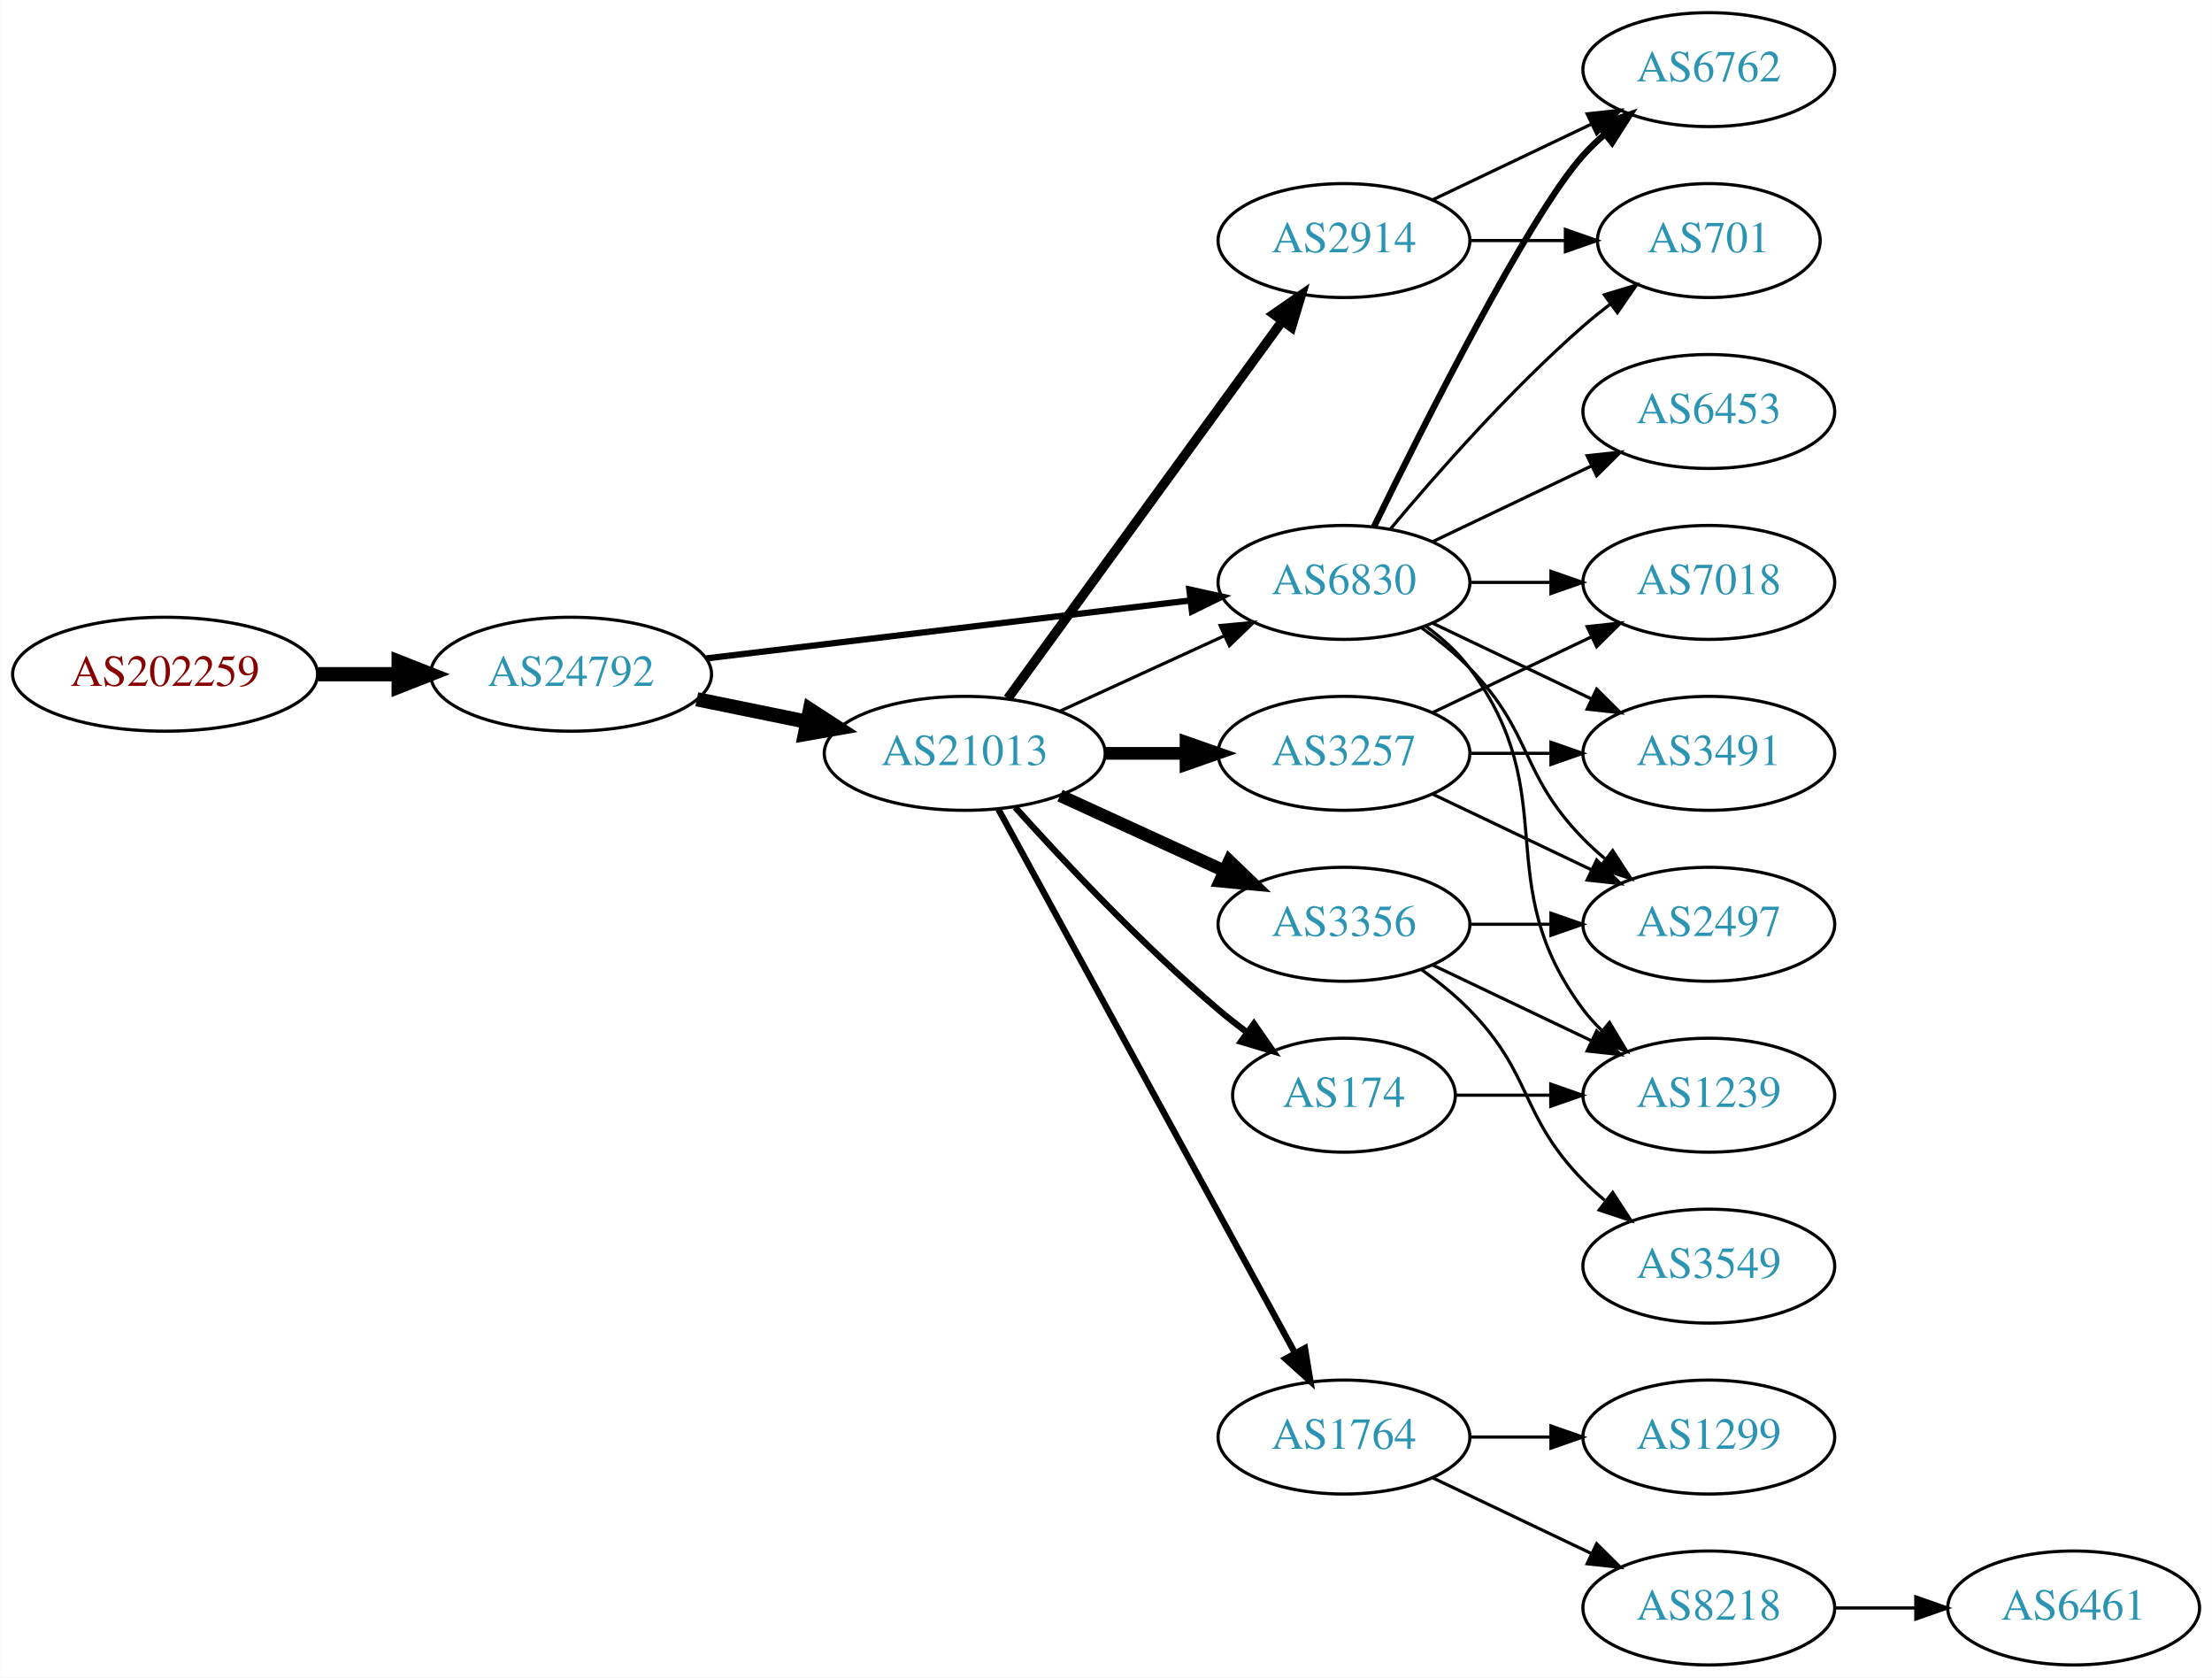
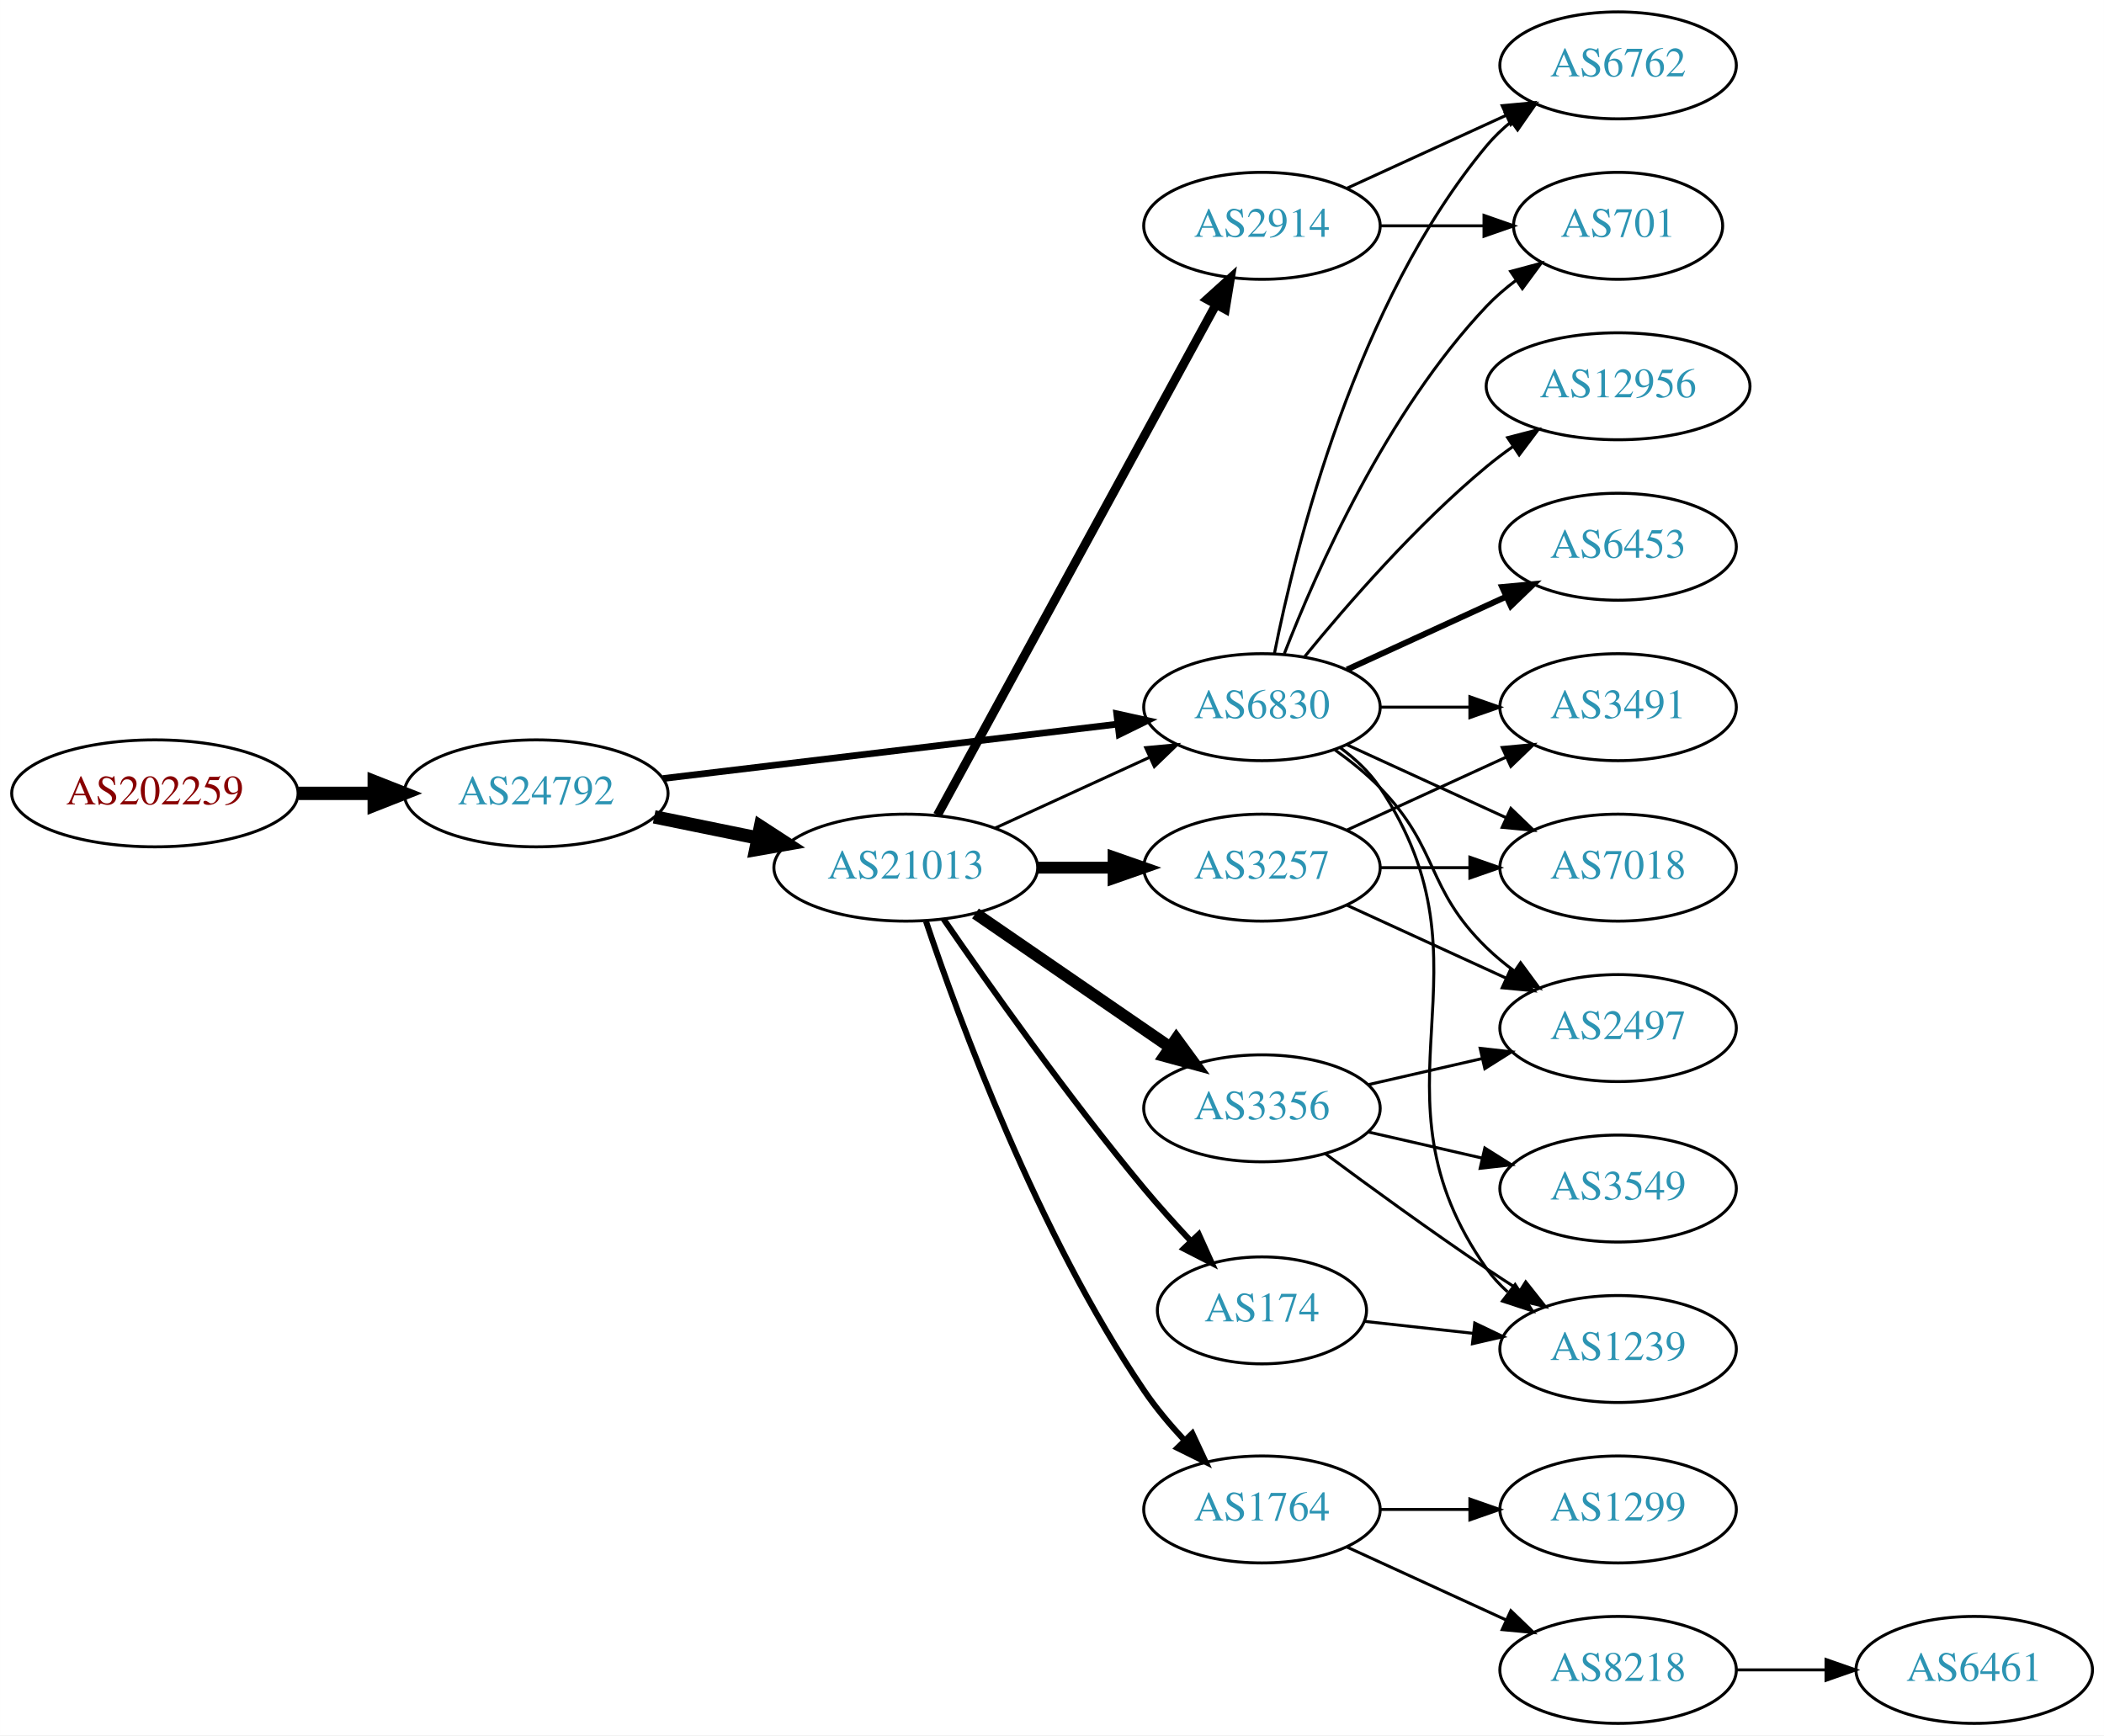
- <svg xmlns="http://www.w3.org/2000/svg" xmlns:xlink="http://www.w3.org/1999/xlink" width="699pt" height="530pt" viewBox="0.00 0.00 698.85 530.00">
-   <g id="graph0" class="graph" transform="scale(1 1) rotate(0) translate(4 526)">
-     <polygon fill="white" stroke="none" points="-4,4 -4,-526 694.855,-526 694.855,4 -4,4" />
+ <svg xmlns="http://www.w3.org/2000/svg" xmlns:xlink="http://www.w3.org/1999/xlink" width="708pt" height="584pt" viewBox="0.00 0.00 707.95 584.00">
+   <g id="graph0" class="graph" transform="scale(1 1) rotate(0) translate(4 580)">
+     <polygon fill="white" stroke="none" points="-4,4 -4,-580 703.954,-580 703.954,4 -4,4" />
    <g id="node1" class="node">
      <g id="a_node1">
        <a xlink:href="/asn/202259" xlink:title="AS202259 ~ ISP4U GmbH [AT]">
          <ellipse fill="#ffffff" stroke="black" cx="48.096" cy="-313" rx="48.192" ry="18" />
          <text text-anchor="middle" x="48.096" y="-309.3" font-family="Times,serif" font-size="14.00" fill="#880000">AS202259</text>
        </a>
      </g>
    </g>
    <g id="node2" class="node">
      <g id="a_node2">
        <a xlink:href="/asn/24792" xlink:title="AS24792 ~ KITZNET-AS [AT]">
          <ellipse fill="#ffffff" stroke="black" cx="176.388" cy="-313" rx="44.393" ry="18" />
          <text text-anchor="middle" x="176.388" y="-309.3" font-family="Times,serif" font-size="14.00" fill="#2c94b3">AS24792</text>
        </a>
      </g>
    </g>
    <g id="edge1" class="edge">
      <path fill="none" stroke="black" stroke-width="4.5" d="M96.481,-313C104.742,-313 113.386,-313 121.799,-313" />
      <polygon fill="black" stroke="black" stroke-width="4.5" points="121.904,-316.938 131.904,-313 121.904,-309.063 121.904,-316.938" />
    </g>
    <g id="node3" class="node">
      <g id="a_node3">
        <a xlink:href="/asn/21013" xlink:title="AS21013 ~ Wels, AT [AT]">
          <ellipse fill="#ffffff" stroke="black" cx="300.78" cy="-288" rx="44.393" ry="18" />
          <text text-anchor="middle" x="300.78" y="-284.3" font-family="Times,serif" font-size="14.00" fill="#2c94b3">AS21013</text>
        </a>
      </g>
    </g>
    <g id="edge2" class="edge">
      <path fill="none" stroke="black" stroke-width="4.5" d="M216.113,-305.09C227.163,-302.833 239.348,-300.344 250.919,-297.98" />
      <polygon fill="black" stroke="black" stroke-width="4.5" points="251.876,-301.804 260.886,-295.945 250.3,-294.088 251.876,-301.804" />
    </g>
    <g id="node4" class="node">
      <g id="a_node4">
        <a xlink:href="/asn/6830" xlink:title="AS6830 ~ LGI-UPC [AT]">
          <ellipse fill="#ffffff" stroke="black" cx="420.622" cy="-342" rx="39.794" ry="18" />
          <text text-anchor="middle" x="420.622" y="-338.3" font-family="Times,serif" font-size="14.00" fill="#2c94b3">AS6830</text>
        </a>
      </g>
    </g>
    <g id="edge3" class="edge">
-       <path fill="none" stroke="black" stroke-width="1.969" d="M219.029,-317.985C261.572,-323.078 327.537,-330.976 372.098,-336.31" />
-       <polygon fill="black" stroke="black" stroke-width="1.969" points="371.755,-339.794 382.1,-337.508 372.587,-332.844 371.755,-339.794" />
-     </g>
-     <g id="edge7" class="edge">
+       <path fill="none" stroke="black" stroke-width="2.25" d="M219.029,-317.985C261.572,-323.078 327.537,-330.976 372.098,-336.31" />
+       <polygon fill="black" stroke="black" stroke-width="2.25" points="371.755,-339.794 382.1,-337.508 372.587,-332.844 371.755,-339.794" />
+     </g>
+     <g id="edge9" class="edge">
      <path fill="none" stroke="black" d="M330.909,-301.348C346.521,-308.502 365.918,-317.391 382.59,-325.03" />
      <polygon fill="black" stroke="black" points="381.493,-328.378 392.042,-329.362 384.409,-322.014 381.493,-328.378" />
    </g>
    <g id="node5" class="node">
      <g id="a_node5">
        <a xlink:href="/asn/2914" xlink:title="AS2914 ~ NTT America, Inc. [US]">
-           <ellipse fill="#ffffff" stroke="black" cx="420.622" cy="-450" rx="39.794" ry="18" />
-           <text text-anchor="middle" x="420.622" y="-446.3" font-family="Times,serif" font-size="14.00" fill="#2c94b3">AS2914</text>
+           <ellipse fill="#ffffff" stroke="black" cx="420.622" cy="-504" rx="39.794" ry="18" />
+           <text text-anchor="middle" x="420.622" y="-500.3" font-family="Times,serif" font-size="14.00" fill="#2c94b3">AS2914</text>
        </a>
      </g>
    </g>
    <g id="edge4" class="edge">
-       <path fill="none" stroke="black" stroke-width="3" d="M314.391,-305.337C335.212,-333.96 376.874,-391.233 401.063,-424.486" />
-       <polygon fill="black" stroke="black" stroke-width="3" points="398.389,-426.76 407.102,-432.788 404.05,-422.642 398.389,-426.76" />
+       <path fill="none" stroke="black" stroke-width="3" d="M311.423,-305.676C332.105,-343.584 380.817,-432.873 405.197,-477.559" />
+       <polygon fill="black" stroke="black" stroke-width="3" points="402.149,-479.28 410.011,-486.383 408.294,-475.928 402.149,-479.28" />
    </g>
    <g id="node6" class="node">
      <g id="a_node6">
+         <a xlink:href="/asn/174" xlink:title="AS174 ~ Cogent Communications [US]">
+           <ellipse fill="#ffffff" stroke="black" cx="420.622" cy="-139" rx="35.194" ry="18" />
+           <text text-anchor="middle" x="420.622" y="-135.3" font-family="Times,serif" font-size="14.00" fill="#2c94b3">AS174</text>
+         </a>
+       </g>
+     </g>
+     <g id="edge5" class="edge">
+       <path fill="none" stroke="black" stroke-width="2" d="M313.499,-270.674C328.433,-248.922 355.388,-210.734 380.976,-180 385.881,-174.108 391.405,-167.981 396.709,-162.315" />
+       <polygon fill="black" stroke="black" stroke-width="2" points="399.37,-164.597 403.727,-154.94 394.298,-159.771 399.37,-164.597" />
+     </g>
+     <g id="node7" class="node">
+       <g id="a_node7">
        <a xlink:href="/asn/3257" xlink:title="AS3257 ~ GTT [DE]">
          <ellipse fill="#ffffff" stroke="black" cx="420.622" cy="-288" rx="39.794" ry="18" />
          <text text-anchor="middle" x="420.622" y="-284.3" font-family="Times,serif" font-size="14.00" fill="#2c94b3">AS3257</text>
        </a>
      </g>
    </g>
-     <g id="edge5" class="edge">
+     <g id="edge6" class="edge">
      <path fill="none" stroke="black" stroke-width="4" d="M344.991,-288C353.303,-288 362.066,-288 370.548,-288" />
      <polygon fill="black" stroke="black" stroke-width="4" points="370.707,-291.5 380.707,-288 370.707,-284.5 370.707,-291.5" />
-     </g>
-     <g id="node7" class="node">
-       <g id="a_node7">
-         <a xlink:href="/asn/3356" xlink:title="AS3356 ~ Level 3 Parent, LLC [US]">
-           <ellipse fill="#ffffff" stroke="black" cx="420.622" cy="-234" rx="39.794" ry="18" />
-           <text text-anchor="middle" x="420.622" y="-230.3" font-family="Times,serif" font-size="14.00" fill="#2c94b3">AS3356</text>
-         </a>
-       </g>
-     </g>
-     <g id="edge6" class="edge">
-       <path fill="none" stroke="black" stroke-width="4" d="M330.909,-274.652C346.521,-267.498 365.918,-258.609 382.59,-250.97" />
-       <polygon fill="black" stroke="black" stroke-width="4" points="384.409,-253.986 392.042,-246.638 381.493,-247.622 384.409,-253.986" />
    </g>
    <g id="node8" class="node">
      <g id="a_node8">
        <a xlink:href="/asn/1764" xlink:title="AS1764 ~ NEXTLAYER-AS [AT]">
          <ellipse fill="#ffffff" stroke="black" cx="420.622" cy="-72" rx="39.794" ry="18" />
          <text text-anchor="middle" x="420.622" y="-68.3" font-family="Times,serif" font-size="14.00" fill="#2c94b3">AS1764</text>
        </a>
      </g>
    </g>
-     <g id="edge8" class="edge">
-       <path fill="none" stroke="black" stroke-width="2" d="M311.423,-270.324C332.105,-232.416 380.817,-143.127 405.197,-98.442" />
-       <polygon fill="black" stroke="black" stroke-width="2" points="408.294,-100.072 410.011,-89.618 402.149,-96.72 408.294,-100.072" />
+     <g id="edge7" class="edge">
+       <path fill="none" stroke="black" stroke-width="2" d="M307.561,-269.969C318.661,-236.876 345.078,-164.981 380.976,-112 384.906,-106.199 389.713,-100.473 394.585,-95.246" />
+       <polygon fill="black" stroke="black" stroke-width="2" points="397.186,-97.591 401.673,-87.993 392.18,-92.698 397.186,-97.591" />
    </g>
    <g id="node9" class="node">
      <g id="a_node9">
-         <a xlink:href="/asn/174" xlink:title="AS174 ~ Cogent Communications [US]">
-           <ellipse fill="#ffffff" stroke="black" cx="420.622" cy="-180" rx="35.194" ry="18" />
-           <text text-anchor="middle" x="420.622" y="-176.3" font-family="Times,serif" font-size="14.00" fill="#2c94b3">AS174</text>
-         </a>
-       </g>
-     </g>
-     <g id="edge9" class="edge">
-       <path fill="none" stroke="black" stroke-width="2" d="M316.712,-270.956C332.038,-253.903 356.974,-227.35 380.976,-207 383.828,-204.582 386.893,-202.167 390.004,-199.831" />
-       <polygon fill="black" stroke="black" stroke-width="2" points="392.178,-202.578 398.232,-193.884 388.077,-196.905 392.178,-202.578" />
+         <a xlink:href="/asn/3356" xlink:title="AS3356 ~ Level 3 Parent, LLC [US]">
+           <ellipse fill="#ffffff" stroke="black" cx="420.622" cy="-207" rx="39.794" ry="18" />
+           <text text-anchor="middle" x="420.622" y="-203.3" font-family="Times,serif" font-size="14.00" fill="#2c94b3">AS3356</text>
+         </a>
+       </g>
+     </g>
+     <g id="edge8" class="edge">
+       <path fill="none" stroke="black" stroke-width="4" d="M324.222,-272.574C342.804,-259.802 369.365,-241.545 389.744,-227.537" />
+       <polygon fill="black" stroke="black" stroke-width="4" points="391.8,-230.371 398.058,-221.822 387.835,-224.602 391.8,-230.371" />
    </g>
    <g id="node10" class="node">
      <g id="a_node10">
-         <a xlink:href="/asn/6762" xlink:title="AS6762 ~ TELECOM ITALIA SPARKLE S.p.A. [IT]">
-           <ellipse fill="#ffffff" stroke="black" cx="535.915" cy="-504" rx="39.794" ry="18" />
-           <text text-anchor="middle" x="535.915" y="-500.3" font-family="Times,serif" font-size="14.00" fill="#2c94b3">AS6762</text>
+         <a xlink:href="/asn/12956" xlink:title="AS12956 ~ TELXIUS [ES]">
+           <ellipse fill="#ffffff" stroke="black" cx="540.465" cy="-450" rx="44.393" ry="18" />
+           <text text-anchor="middle" x="540.465" y="-446.3" font-family="Times,serif" font-size="14.00" fill="#2c94b3">AS12956</text>
        </a>
      </g>
    </g>
    <g id="edge10" class="edge">
-       <path fill="none" stroke="black" stroke-width="2" d="M430.06,-359.511C445.678,-391.509 479.065,-457.893 496.269,-477 498.271,-479.224 500.49,-481.363 502.822,-483.397" />
-       <polygon fill="black" stroke="black" stroke-width="2" points="501.021,-486.433 511.041,-489.873 505.353,-480.935 501.021,-486.433" />
+       <path fill="none" stroke="black" d="M435.041,-359.065C449.156,-376.375 472.571,-403.345 496.269,-423 499.006,-425.271 501.95,-427.494 504.967,-429.63" />
+       <polygon fill="black" stroke="black" points="503.299,-432.725 513.556,-435.379 507.193,-426.908 503.299,-432.725" />
    </g>
    <g id="node11" class="node">
      <g id="a_node11">
-         <a xlink:href="/asn/7018" xlink:title="AS7018 ~ AT&amp;T Services, Inc. [US]">
-           <ellipse fill="#ffffff" stroke="black" cx="535.915" cy="-342" rx="39.794" ry="18" />
-           <text text-anchor="middle" x="535.915" y="-338.3" font-family="Times,serif" font-size="14.00" fill="#2c94b3">AS7018</text>
+         <a xlink:href="/asn/6453" xlink:title="AS6453 ~ TATA COMMUNICATIONS (AMERICA) INC [US]">
+           <ellipse fill="#ffffff" stroke="black" cx="540.465" cy="-396" rx="39.794" ry="18" />
+           <text text-anchor="middle" x="540.465" y="-392.3" font-family="Times,serif" font-size="14.00" fill="#2c94b3">AS6453</text>
        </a>
      </g>
    </g>
    <g id="edge11" class="edge">
-       <path fill="none" stroke="black" d="M460.294,-342C468.497,-342 477.261,-342 485.794,-342" />
-       <polygon fill="black" stroke="black" points="486.033,-345.5 496.033,-342 486.033,-338.5 486.033,-345.5" />
+       <path fill="none" stroke="black" stroke-width="2" d="M449.251,-354.661C465.208,-361.973 485.479,-371.261 502.761,-379.181" />
+       <polygon fill="black" stroke="black" stroke-width="2" points="501.46,-382.435 512.009,-383.419 504.376,-376.071 501.46,-382.435" />
    </g>
    <g id="node12" class="node">
      <g id="a_node12">
-         <a xlink:href="/asn/3491" xlink:title="AS3491 ~ PCCW Global, Inc. [US]">
-           <ellipse fill="#ffffff" stroke="black" cx="535.915" cy="-288" rx="39.794" ry="18" />
-           <text text-anchor="middle" x="535.915" y="-284.3" font-family="Times,serif" font-size="14.00" fill="#2c94b3">AS3491</text>
+         <a xlink:href="/asn/6762" xlink:title="AS6762 ~ TELECOM ITALIA SPARKLE S.p.A. [IT]">
+           <ellipse fill="#ffffff" stroke="black" cx="540.465" cy="-558" rx="39.794" ry="18" />
+           <text text-anchor="middle" x="540.465" y="-554.3" font-family="Times,serif" font-size="14.00" fill="#2c94b3">AS6762</text>
        </a>
      </g>
    </g>
    <g id="edge12" class="edge">
-       <path fill="none" stroke="black" d="M448.759,-329.066C463.753,-321.919 482.574,-312.948 498.797,-305.215" />
-       <polygon fill="black" stroke="black" points="500.479,-308.291 508,-300.829 497.467,-301.972 500.479,-308.291" />
+       <path fill="none" stroke="black" d="M424.821,-360.073C431.984,-396.141 452.259,-478.125 496.269,-531 498.673,-533.889 501.47,-536.563 504.462,-539.013" />
+       <polygon fill="black" stroke="black" points="502.551,-541.95 512.705,-544.973 506.652,-536.277 502.551,-541.95" />
    </g>
    <g id="node13" class="node">
      <g id="a_node13">
-         <a xlink:href="/asn/1239" xlink:title="AS1239 ~ Sprint [US]">
-           <ellipse fill="#ffffff" stroke="black" cx="535.915" cy="-180" rx="39.794" ry="18" />
-           <text text-anchor="middle" x="535.915" y="-176.3" font-family="Times,serif" font-size="14.00" fill="#2c94b3">AS1239</text>
+         <a xlink:href="/asn/3491" xlink:title="AS3491 ~ PCCW Global, Inc. [US]">
+           <ellipse fill="#ffffff" stroke="black" cx="540.465" cy="-342" rx="39.794" ry="18" />
+           <text text-anchor="middle" x="540.465" y="-338.3" font-family="Times,serif" font-size="14.00" fill="#2c94b3">AS3491</text>
        </a>
      </g>
    </g>
    <g id="edge13" class="edge">
-       <path fill="none" stroke="black" d="M446.553,-328.118C451.629,-324.389 456.547,-319.984 460.269,-315 490.54,-274.458 465.997,-247.542 496.269,-207 498.013,-204.664 500.021,-202.455 502.184,-200.383" />
-       <polygon fill="black" stroke="black" points="504.543,-202.973 509.984,-193.882 500.062,-197.595 504.543,-202.973" />
+       <path fill="none" stroke="black" d="M460.535,-342C470.088,-342 480.438,-342 490.401,-342" />
+       <polygon fill="black" stroke="black" points="490.593,-345.5 500.593,-342 490.593,-338.5 490.593,-345.5" />
    </g>
    <g id="node14" class="node">
      <g id="a_node14">
-         <a xlink:href="/asn/6453" xlink:title="AS6453 ~ TATA COMMUNICATIONS (AMERICA) INC [US]">
-           <ellipse fill="#ffffff" stroke="black" cx="535.915" cy="-396" rx="39.794" ry="18" />
-           <text text-anchor="middle" x="535.915" y="-392.3" font-family="Times,serif" font-size="14.00" fill="#2c94b3">AS6453</text>
+         <a xlink:href="/asn/2497" xlink:title="AS2497 ~ Internet Initiative Japan Inc. [JP]">
+           <ellipse fill="#ffffff" stroke="black" cx="540.465" cy="-234" rx="39.794" ry="18" />
+           <text text-anchor="middle" x="540.465" y="-230.3" font-family="Times,serif" font-size="14.00" fill="#2c94b3">AS2497</text>
        </a>
      </g>
    </g>
    <g id="edge14" class="edge">
-       <path fill="none" stroke="black" d="M448.759,-354.934C463.753,-362.081 482.574,-371.052 498.797,-378.785" />
-       <polygon fill="black" stroke="black" points="497.467,-382.028 508,-383.171 500.479,-375.709 497.467,-382.028" />
+       <path fill="none" stroke="black" d="M445.216,-327.611C450.472,-323.852 455.804,-319.563 460.269,-315 480.441,-294.383 475.575,-281.094 496.269,-261 499.114,-258.237 502.288,-255.614 505.588,-253.166" />
+       <polygon fill="black" stroke="black" points="507.653,-255.994 513.936,-247.462 503.704,-250.214 507.653,-255.994" />
    </g>
    <g id="node15" class="node">
      <g id="a_node15">
-         <a xlink:href="/asn/2497" xlink:title="AS2497 ~ Internet Initiative Japan Inc. [JP]">
-           <ellipse fill="#ffffff" stroke="black" cx="535.915" cy="-234" rx="39.794" ry="18" />
-           <text text-anchor="middle" x="535.915" y="-230.3" font-family="Times,serif" font-size="14.00" fill="#2c94b3">AS2497</text>
+         <a xlink:href="/asn/7018" xlink:title="AS7018 ~ AT&amp;T Services, Inc. [US]">
+           <ellipse fill="#ffffff" stroke="black" cx="540.465" cy="-288" rx="39.794" ry="18" />
+           <text text-anchor="middle" x="540.465" y="-284.3" font-family="Times,serif" font-size="14.00" fill="#2c94b3">AS7018</text>
        </a>
      </g>
    </g>
    <g id="edge15" class="edge">
-       <path fill="none" stroke="black" d="M445.216,-327.611C450.472,-323.852 455.804,-319.563 460.269,-315 480.441,-294.383 476.096,-281.617 496.269,-261 498.362,-258.861 500.645,-256.782 503.022,-254.79" />
-       <polygon fill="black" stroke="black" points="505.54,-257.268 511.321,-248.389 501.265,-251.725 505.54,-257.268" />
+       <path fill="none" stroke="black" d="M449.251,-329.339C465.208,-322.027 485.479,-312.739 502.761,-304.819" />
+       <polygon fill="black" stroke="black" points="504.376,-307.929 512.009,-300.581 501.46,-301.565 504.376,-307.929" />
    </g>
    <g id="node16" class="node">
      <g id="a_node16">
-         <a xlink:href="/asn/701" xlink:title="AS701 ~ UUNET [US]">
-           <ellipse fill="#ffffff" stroke="black" cx="535.915" cy="-450" rx="35.194" ry="18" />
-           <text text-anchor="middle" x="535.915" y="-446.3" font-family="Times,serif" font-size="14.00" fill="#2c94b3">AS701</text>
+         <a xlink:href="/asn/1239" xlink:title="AS1239 ~ Sprint [US]">
+           <ellipse fill="#ffffff" stroke="black" cx="540.465" cy="-126" rx="39.794" ry="18" />
+           <text text-anchor="middle" x="540.465" y="-122.3" font-family="Times,serif" font-size="14.00" fill="#2c94b3">AS1239</text>
        </a>
      </g>
    </g>
    <g id="edge16" class="edge">
-       <path fill="none" stroke="black" d="M435.252,-358.817C449.535,-375.929 473.081,-402.745 496.269,-423 498.939,-425.332 501.811,-427.648 504.742,-429.886" />
-       <polygon fill="black" stroke="black" points="502.892,-432.87 513.033,-435.939 507.019,-427.216 502.892,-432.87" />
-     </g>
-     <g id="edge27" class="edge">
-       <path fill="none" stroke="black" d="M448.759,-462.934C463.753,-470.081 482.574,-479.052 498.797,-486.785" />
-       <polygon fill="black" stroke="black" points="497.467,-490.028 508,-491.171 500.479,-483.709 497.467,-490.028" />
-     </g>
-     <g id="edge28" class="edge">
-       <path fill="none" stroke="black" d="M460.294,-450C470,-450 480.491,-450 490.453,-450" />
-       <polygon fill="black" stroke="black" points="490.59,-453.5 500.59,-450 490.59,-446.5 490.59,-453.5" />
-     </g>
-     <g id="edge24" class="edge">
-       <path fill="none" stroke="black" d="M448.759,-300.934C463.753,-308.081 482.574,-317.052 498.797,-324.785" />
-       <polygon fill="black" stroke="black" points="497.467,-328.028 508,-329.171 500.479,-321.709 497.467,-328.028" />
-     </g>
-     <g id="edge25" class="edge">
-       <path fill="none" stroke="black" d="M460.294,-288C468.497,-288 477.261,-288 485.794,-288" />
-       <polygon fill="black" stroke="black" points="486.033,-291.5 496.033,-288 486.033,-284.5 486.033,-291.5" />
-     </g>
-     <g id="edge23" class="edge">
-       <path fill="none" stroke="black" d="M448.759,-275.066C463.753,-267.919 482.574,-258.948 498.797,-251.215" />
-       <polygon fill="black" stroke="black" points="500.479,-254.291 508,-246.829 497.467,-247.972 500.479,-254.291" />
-     </g>
-     <g id="edge18" class="edge">
-       <path fill="none" stroke="black" d="M448.759,-221.066C463.753,-213.919 482.574,-204.948 498.797,-197.215" />
-       <polygon fill="black" stroke="black" points="500.479,-200.291 508,-192.829 497.467,-193.972 500.479,-200.291" />
-     </g>
-     <g id="edge19" class="edge">
-       <path fill="none" stroke="black" d="M460.294,-234C468.497,-234 477.261,-234 485.794,-234" />
-       <polygon fill="black" stroke="black" points="486.033,-237.5 496.033,-234 486.033,-230.5 486.033,-237.5" />
+       <path fill="none" stroke="black" d="M446.941,-328.393C451.997,-324.649 456.809,-320.169 460.269,-315 501.293,-253.706 453.69,-213.225 496.269,-153 498.26,-150.184 500.647,-147.599 503.263,-145.24" />
+       <polygon fill="black" stroke="black" points="505.815,-147.694 511.631,-138.838 501.562,-142.135 505.815,-147.694" />
    </g>
    <g id="node17" class="node">
      <g id="a_node17">
-         <a xlink:href="/asn/3549" xlink:title="AS3549 ~ Level 3 Parent, LLC [US]">
-           <ellipse fill="#ffffff" stroke="black" cx="535.915" cy="-126" rx="39.794" ry="18" />
-           <text text-anchor="middle" x="535.915" y="-122.3" font-family="Times,serif" font-size="14.00" fill="#2c94b3">AS3549</text>
+         <a xlink:href="/asn/701" xlink:title="AS701 ~ UUNET [US]">
+           <ellipse fill="#ffffff" stroke="black" cx="540.465" cy="-504" rx="35.194" ry="18" />
+           <text text-anchor="middle" x="540.465" y="-500.3" font-family="Times,serif" font-size="14.00" fill="#2c94b3">AS701</text>
        </a>
      </g>
    </g>
    <g id="edge17" class="edge">
-       <path fill="none" stroke="black" d="M445.216,-219.611C450.472,-215.852 455.804,-211.563 460.269,-207 480.441,-186.383 476.096,-173.617 496.269,-153 498.362,-150.861 500.645,-148.782 503.022,-146.79" />
-       <polygon fill="black" stroke="black" points="505.54,-149.268 511.321,-140.389 501.265,-143.725 505.54,-149.268" />
+       <path fill="none" stroke="black" d="M428.145,-359.994C438.896,-387.728 462.553,-441.429 496.269,-477 499.212,-480.105 502.585,-483.001 506.121,-485.655" />
+       <polygon fill="black" stroke="black" points="504.306,-488.654 514.54,-491.397 508.25,-482.871 504.306,-488.654" />
+     </g>
+     <g id="edge28" class="edge">
+       <path fill="none" stroke="black" d="M449.251,-516.661C465.208,-523.973 485.479,-533.261 502.761,-541.181" />
+       <polygon fill="black" stroke="black" points="501.46,-544.435 512.009,-545.419 504.376,-538.071 501.46,-544.435" />
+     </g>
+     <g id="edge29" class="edge">
+       <path fill="none" stroke="black" d="M460.535,-504C471.622,-504 483.781,-504 495.164,-504" />
+       <polygon fill="black" stroke="black" points="495.345,-507.5 505.345,-504 495.345,-500.5 495.345,-507.5" />
+     </g>
+     <g id="edge21" class="edge">
+       <path fill="none" stroke="black" d="M455.076,-135.309C466.452,-134.054 479.397,-132.626 491.673,-131.272" />
+       <polygon fill="black" stroke="black" points="492.223,-134.733 501.779,-130.157 491.455,-127.775 492.223,-134.733" />
+     </g>
+     <g id="edge20" class="edge">
+       <path fill="none" stroke="black" d="M449.251,-300.661C465.208,-307.973 485.479,-317.261 502.761,-325.181" />
+       <polygon fill="black" stroke="black" points="501.46,-328.435 512.009,-329.419 504.376,-322.071 501.46,-328.435" />
+     </g>
+     <g id="edge18" class="edge">
+       <path fill="none" stroke="black" d="M449.251,-275.339C465.208,-268.027 485.479,-258.739 502.761,-250.819" />
+       <polygon fill="black" stroke="black" points="504.376,-253.929 512.009,-246.581 501.46,-247.565 504.376,-253.929" />
+     </g>
+     <g id="edge19" class="edge">
+       <path fill="none" stroke="black" d="M460.535,-288C470.088,-288 480.438,-288 490.401,-288" />
+       <polygon fill="black" stroke="black" points="490.593,-291.5 500.593,-288 490.593,-284.5 490.593,-291.5" />
    </g>
    <g id="node18" class="node">
      <g id="a_node18">
-         <a xlink:href="/asn/1299" xlink:title="AS1299 ~ Telia Carrier [EU]">
-           <ellipse fill="#ffffff" stroke="black" cx="535.915" cy="-72" rx="39.794" ry="18" />
-           <text text-anchor="middle" x="535.915" y="-68.3" font-family="Times,serif" font-size="14.00" fill="#2c94b3">AS1299</text>
-         </a>
-       </g>
-     </g>
-     <g id="edge20" class="edge">
-       <path fill="none" stroke="black" d="M460.294,-72C468.497,-72 477.261,-72 485.794,-72" />
-       <polygon fill="black" stroke="black" points="486.033,-75.5 496.033,-72 486.033,-68.5 486.033,-75.5" />
+         <a xlink:href="/asn/8218" xlink:title="AS8218 ~ legacy Neotelecoms [FR]">
+           <ellipse fill="#ffffff" stroke="black" cx="540.465" cy="-18" rx="39.794" ry="18" />
+           <text text-anchor="middle" x="540.465" y="-14.3" font-family="Times,serif" font-size="14.00" fill="#2c94b3">AS8218</text>
+         </a>
+       </g>
+     </g>
+     <g id="edge22" class="edge">
+       <path fill="none" stroke="black" d="M449.251,-59.339C465.208,-52.027 485.479,-42.739 502.761,-34.819" />
+       <polygon fill="black" stroke="black" points="504.376,-37.929 512.009,-30.581 501.46,-31.565 504.376,-37.929" />
    </g>
    <g id="node19" class="node">
      <g id="a_node19">
-         <a xlink:href="/asn/8218" xlink:title="AS8218 ~ legacy Neotelecoms [FR]">
-           <ellipse fill="#ffffff" stroke="black" cx="535.915" cy="-18" rx="39.794" ry="18" />
-           <text text-anchor="middle" x="535.915" y="-14.3" font-family="Times,serif" font-size="14.00" fill="#2c94b3">AS8218</text>
-         </a>
-       </g>
-     </g>
-     <g id="edge21" class="edge">
-       <path fill="none" stroke="black" d="M448.759,-59.066C463.753,-51.919 482.574,-42.948 498.797,-35.215" />
-       <polygon fill="black" stroke="black" points="500.479,-38.291 508,-30.829 497.467,-31.972 500.479,-38.291" />
+         <a xlink:href="/asn/1299" xlink:title="AS1299 ~ Telia Carrier [EU]">
+           <ellipse fill="#ffffff" stroke="black" cx="540.465" cy="-72" rx="39.794" ry="18" />
+           <text text-anchor="middle" x="540.465" y="-68.3" font-family="Times,serif" font-size="14.00" fill="#2c94b3">AS1299</text>
+         </a>
+       </g>
+     </g>
+     <g id="edge23" class="edge">
+       <path fill="none" stroke="black" d="M460.535,-72C470.088,-72 480.438,-72 490.401,-72" />
+       <polygon fill="black" stroke="black" points="490.593,-75.5 500.593,-72 490.593,-68.5 490.593,-75.5" />
+     </g>
+     <g id="edge27" class="edge">
+       <path fill="none" stroke="black" d="M456.342,-214.955C468.341,-217.704 481.962,-220.825 494.655,-223.733" />
+       <polygon fill="black" stroke="black" points="494.057,-227.187 504.586,-226.009 495.621,-220.364 494.057,-227.187" />
    </g>
    <g id="edge26" class="edge">
-       <path fill="none" stroke="black" d="M455.921,-180C465.299,-180 475.649,-180 485.683,-180" />
-       <polygon fill="black" stroke="black" points="485.972,-183.5 495.972,-180 485.972,-176.5 485.972,-183.5" />
+       <path fill="none" stroke="black" d="M441.953,-191.723C456.815,-180.696 477.559,-165.593 496.269,-153 499.818,-150.611 503.568,-148.161 507.317,-145.758" />
+       <polygon fill="black" stroke="black" points="509.385,-148.591 515.965,-140.288 505.643,-142.675 509.385,-148.591" />
+     </g>
+     <g id="node21" class="node">
+       <g id="a_node21">
+         <a xlink:href="/asn/3549" xlink:title="AS3549 ~ Level 3 Parent, LLC [US]">
+           <ellipse fill="#ffffff" stroke="black" cx="540.465" cy="-180" rx="39.794" ry="18" />
+           <text text-anchor="middle" x="540.465" y="-176.3" font-family="Times,serif" font-size="14.00" fill="#2c94b3">AS3549</text>
+         </a>
+       </g>
+     </g>
+     <g id="edge25" class="edge">
+       <path fill="none" stroke="black" d="M456.342,-199.045C468.341,-196.296 481.962,-193.175 494.655,-190.267" />
+       <polygon fill="black" stroke="black" points="495.621,-193.636 504.586,-187.991 494.057,-186.813 495.621,-193.636" />
    </g>
    <g id="node20" class="node">
      <g id="a_node20">
        <a xlink:href="/asn/6461" xlink:title="AS6461 ~ Zayo Bandwidth [US]">
-           <ellipse fill="#ffffff" stroke="black" cx="651.208" cy="-18" rx="39.794" ry="18" />
-           <text text-anchor="middle" x="651.208" y="-14.3" font-family="Times,serif" font-size="14.00" fill="#2c94b3">AS6461</text>
-         </a>
-       </g>
-     </g>
-     <g id="edge22" class="edge">
-       <path fill="none" stroke="black" d="M575.587,-18C583.79,-18 592.554,-18 601.087,-18" />
-       <polygon fill="black" stroke="black" points="601.326,-21.5 611.326,-18 601.326,-14.5 601.326,-21.5" />
+           <ellipse fill="#ffffff" stroke="black" cx="660.307" cy="-18" rx="39.794" ry="18" />
+           <text text-anchor="middle" x="660.307" y="-14.3" font-family="Times,serif" font-size="14.00" fill="#2c94b3">AS6461</text>
+         </a>
+       </g>
+     </g>
+     <g id="edge24" class="edge">
+       <path fill="none" stroke="black" d="M580.377,-18C589.931,-18 600.28,-18 610.243,-18" />
+       <polygon fill="black" stroke="black" points="610.436,-21.5 620.436,-18 610.436,-14.5 610.436,-21.5" />
    </g>
  </g>
</svg>
